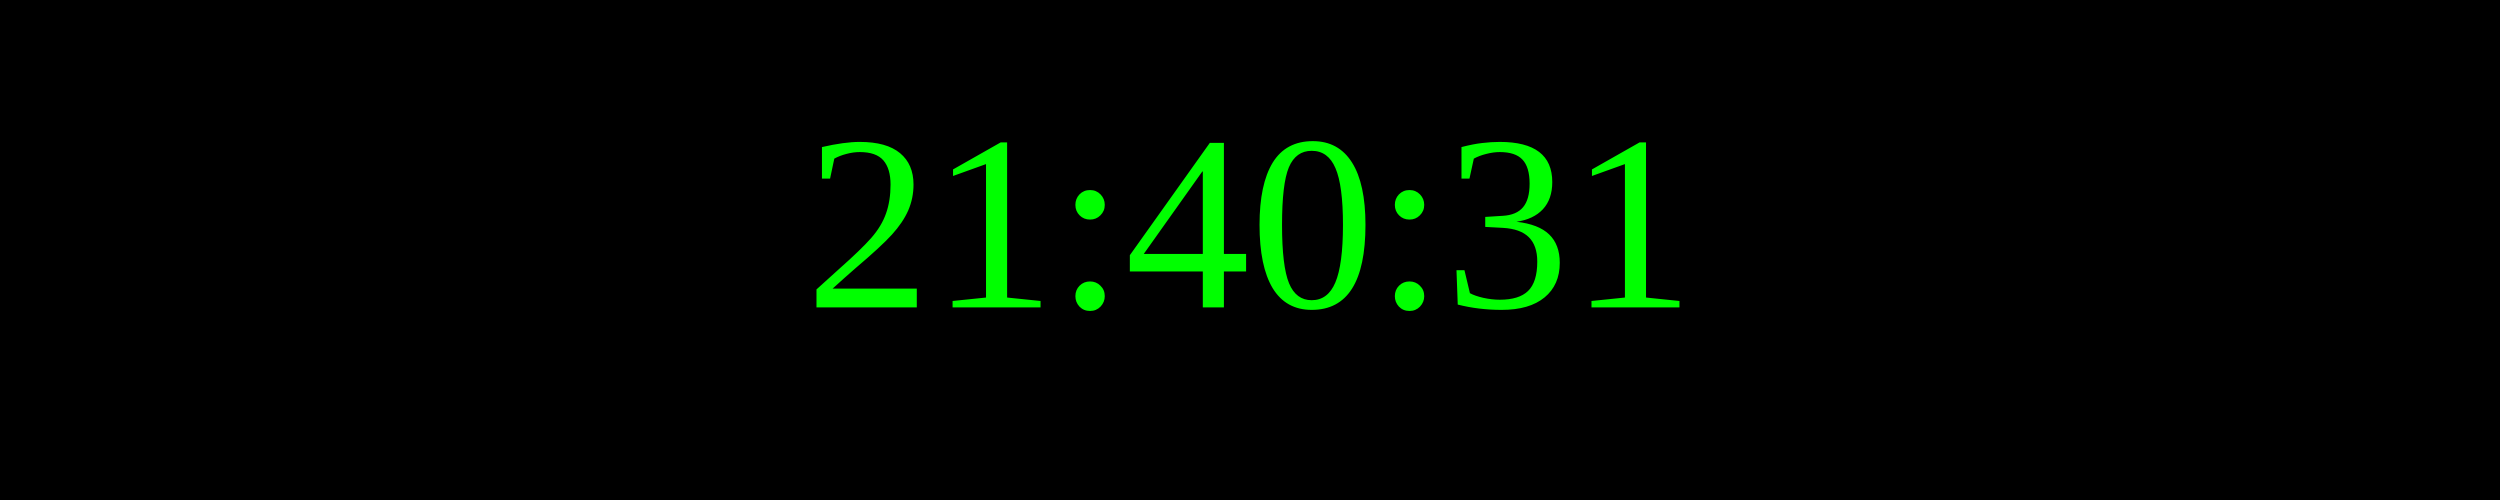
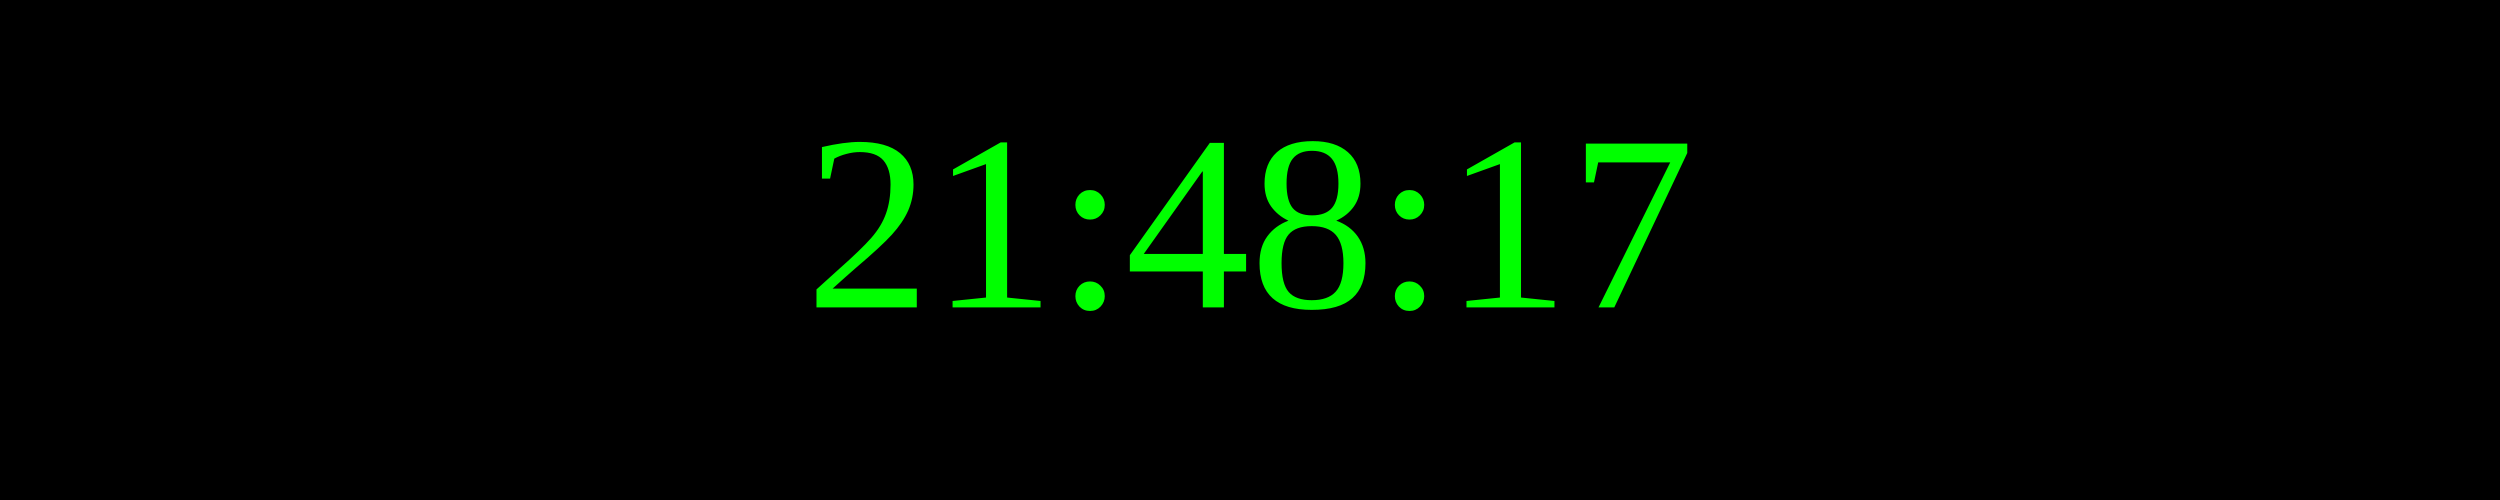
<svg xmlns="http://www.w3.org/2000/svg" width="250" height="50">
  <rect width="100%" height="100%" fill="black" />
  <text x="50%" y="50%" font-size="25" fill="lime" text-anchor="middle" dominant-baseline="middle">
- 21:40:31
+ 21:48:17
</text>
</svg>
